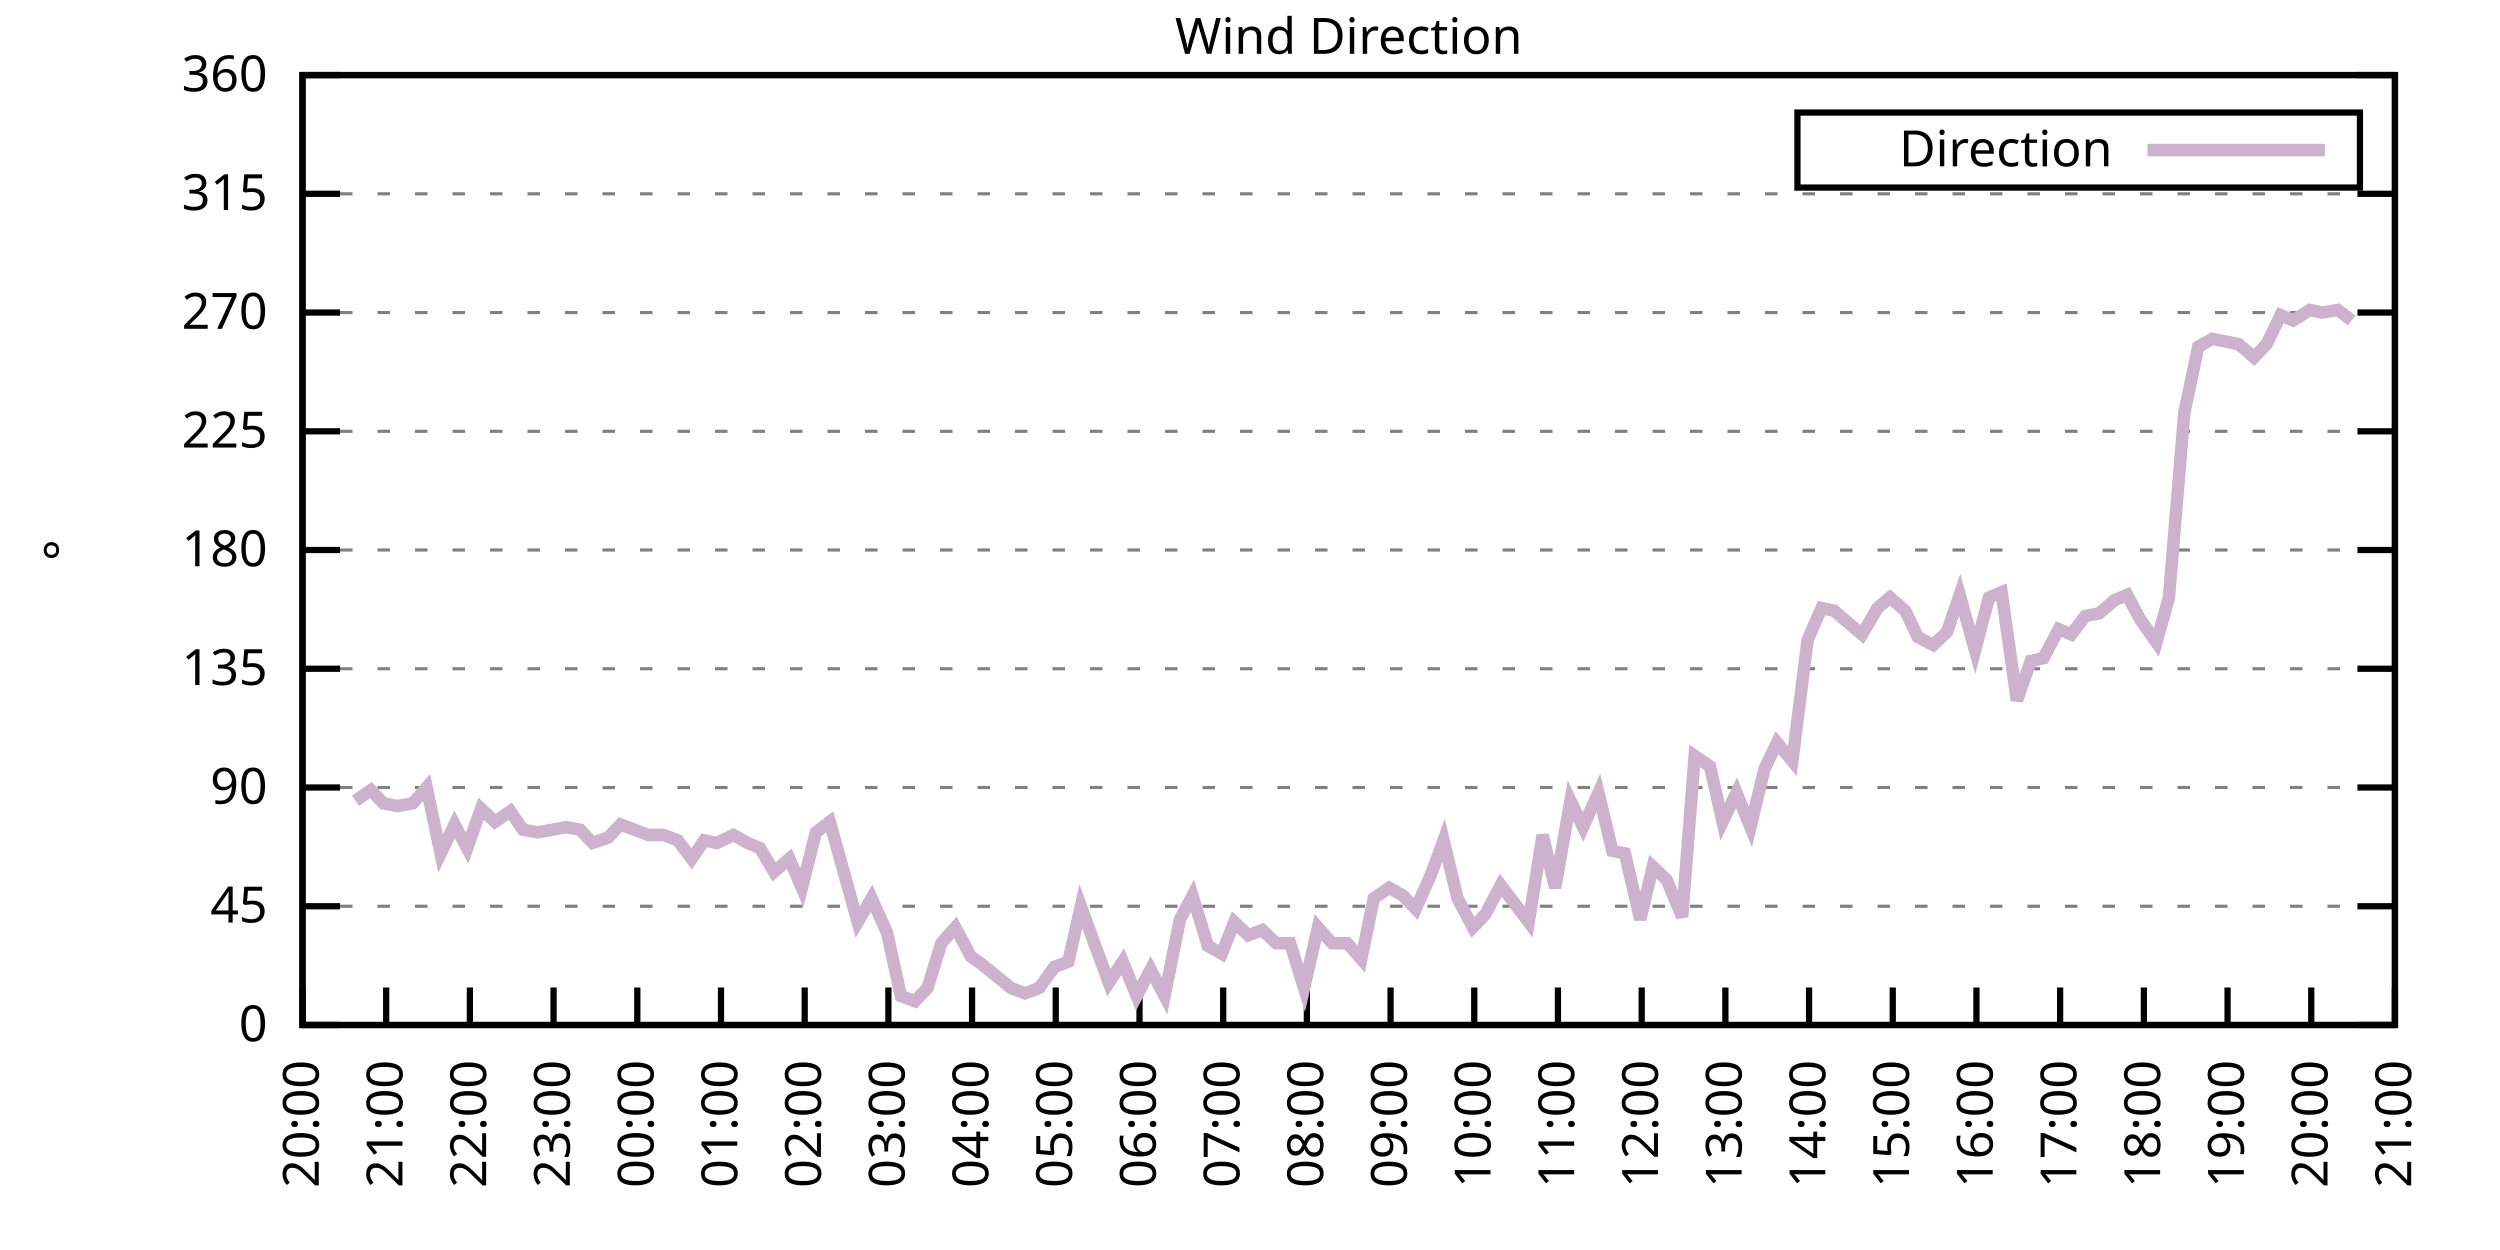
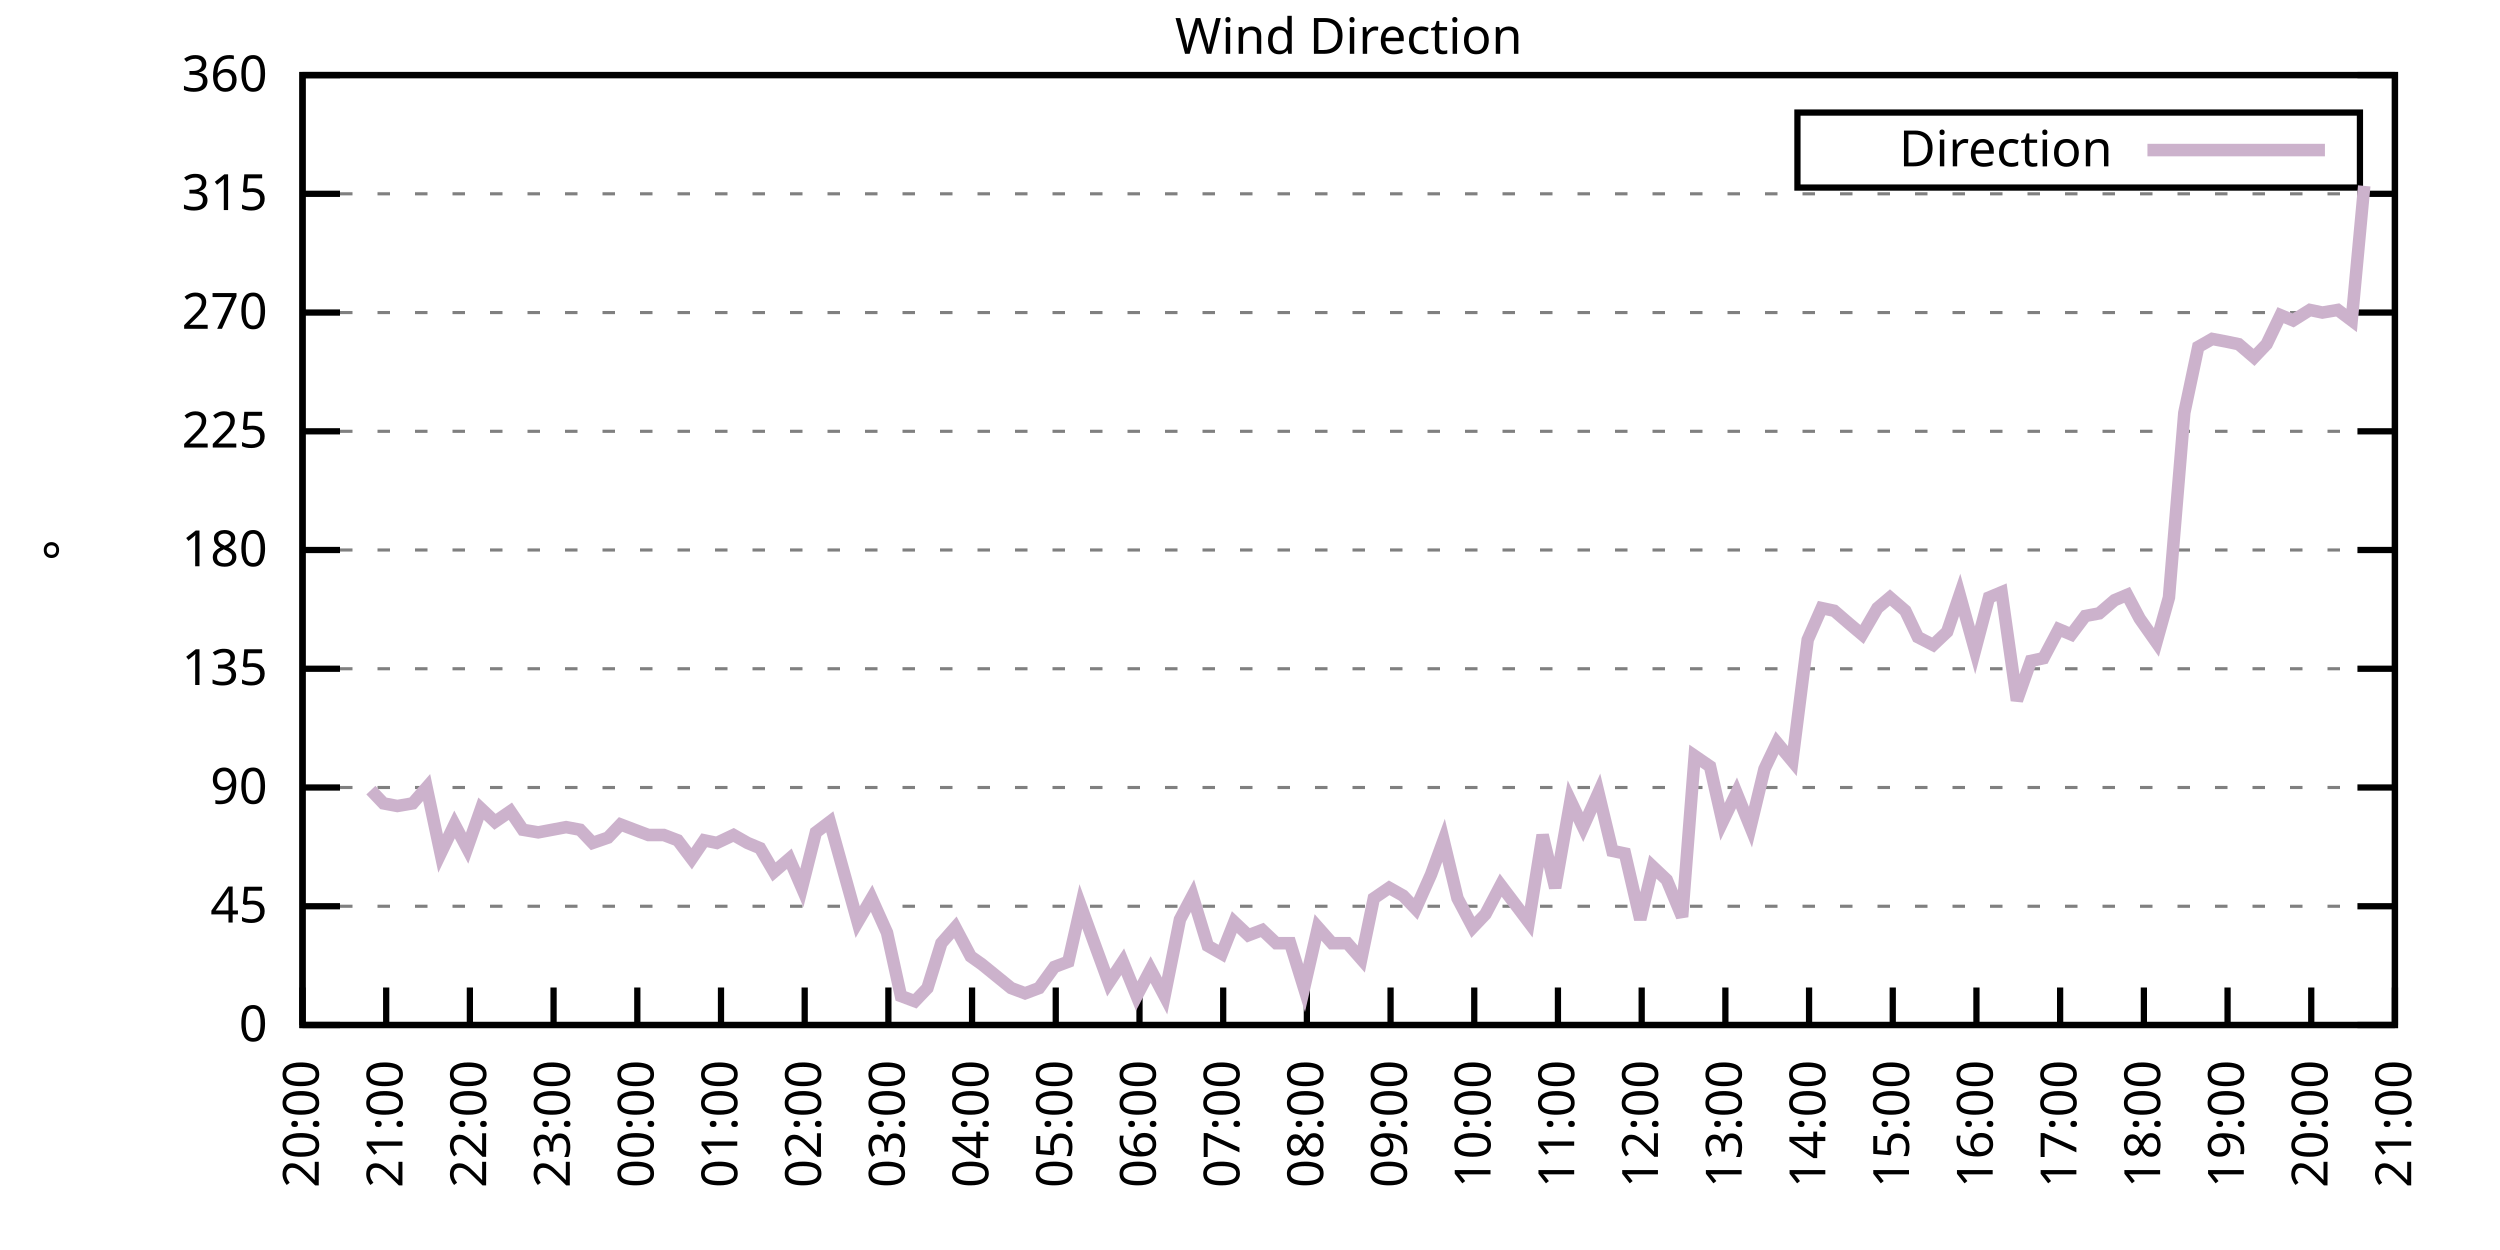
<svg xmlns="http://www.w3.org/2000/svg" xmlns:xlink="http://www.w3.org/1999/xlink" width="400" height="200" viewBox="0 0 400 200">
  <g id="gnuplot_canvas">
    <rect x="0" y="0" width="400" height="200" fill="none" />
    <defs>
      <circle id="gpDot" r="0.5" stroke-width="0.5" stroke="currentColor" />
      <path id="gpPt0" stroke-width="0.333" stroke="currentColor" d="M-1,0 h2 M0,-1 v2" />
      <path id="gpPt1" stroke-width="0.333" stroke="currentColor" d="M-1,-1 L1,1 M1,-1 L-1,1" />
      <path id="gpPt2" stroke-width="0.333" stroke="currentColor" d="M-1,0 L1,0 M0,-1 L0,1 M-1,-1 L1,1 M-1,1 L1,-1" />
      <rect id="gpPt3" stroke-width="0.333" stroke="currentColor" x="-1" y="-1" width="2" height="2" />
      <rect id="gpPt4" stroke-width="0.333" stroke="currentColor" fill="currentColor" x="-1" y="-1" width="2" height="2" />
      <circle id="gpPt5" stroke-width="0.333" stroke="currentColor" cx="0" cy="0" r="1" />
      <use xlink:href="#gpPt5" id="gpPt6" fill="currentColor" stroke="none" />
      <path id="gpPt7" stroke-width="0.333" stroke="currentColor" d="M0,-1.33 L-1.33,0.67 L1.33,0.67 z" />
      <use xlink:href="#gpPt7" id="gpPt8" fill="currentColor" stroke="none" />
      <use xlink:href="#gpPt7" id="gpPt9" stroke="currentColor" transform="rotate(180)" />
      <use xlink:href="#gpPt9" id="gpPt10" fill="currentColor" stroke="none" />
      <use xlink:href="#gpPt3" id="gpPt11" stroke="currentColor" transform="rotate(45)" />
      <use xlink:href="#gpPt11" id="gpPt12" fill="currentColor" stroke="none" />
      <path id="gpPt13" stroke-width="0.333" stroke="currentColor" d="M0,1.330 L1.265,0.411 L0.782,-1.067 L-0.782,-1.076 L-1.265,0.411 z" />
      <use xlink:href="#gpPt13" id="gpPt14" fill="currentColor" stroke="none" />
      <filter id="textbox" filterUnits="objectBoundingBox" x="0" y="0" height="1" width="1">
        <feFlood flood-color="white" flood-opacity="1" result="bgnd" />
        <feComposite in="SourceGraphic" in2="bgnd" operator="atop" />
      </filter>
      <filter id="greybox" filterUnits="objectBoundingBox" x="0" y="0" height="1" width="1">
        <feFlood flood-color="lightgrey" flood-opacity="1" result="grey" />
        <feComposite in="SourceGraphic" in2="grey" operator="atop" />
      </filter>
    </defs>
    <g fill="none" color="white" stroke="currentColor" stroke-width="1.00" stroke-linecap="butt" stroke-linejoin="miter">
</g>
    <g fill="none" color="black" stroke="currentColor" stroke-width="1.00" stroke-linecap="butt" stroke-linejoin="miter">
      <g stroke="none" shape-rendering="crispEdges">
        <polygon fill="rgb(255, 255, 255)" points="48.40,164.00 383.18,164.00 383.18,12.02 48.40,12.02 " />
      </g>
    </g>
    <g fill="none" color="black" stroke="currentColor" stroke-width="1.00" stroke-linecap="butt" stroke-linejoin="miter">
</g>
    <g fill="none" color="black" stroke="black" stroke-width="0.50" stroke-linecap="butt" stroke-linejoin="miter">
</g>
    <g fill="none" color="gray" stroke="currentColor" stroke-width="0.50" stroke-linecap="butt" stroke-linejoin="miter">
      <path stroke="gray" stroke-dasharray="2,4" class="gridline" d="M48.40,164.00 L383.19,164.00  " />
    </g>
    <g fill="none" color="gray" stroke="gray" stroke-width="1.00" stroke-linecap="butt" stroke-linejoin="miter">
</g>
    <g fill="none" color="black" stroke="currentColor" stroke-width="1.00" stroke-linecap="butt" stroke-linejoin="miter">
      <path stroke="black" d="M48.40,164.00 L54.40,164.00 M383.19,164.00 L377.19,164.00  " />
      <g transform="translate(42.80,166.60)" stroke="none" fill="black" font-family="Sans" font-size="8.00" text-anchor="end">
        <text>
          <tspan font-family="Sans"> 0</tspan>
        </text>
      </g>
    </g>
    <g fill="none" color="black" stroke="currentColor" stroke-width="1.00" stroke-linecap="butt" stroke-linejoin="miter">
</g>
    <g fill="none" color="black" stroke="black" stroke-width="0.50" stroke-linecap="butt" stroke-linejoin="miter">
</g>
    <g fill="none" color="gray" stroke="currentColor" stroke-width="0.50" stroke-linecap="butt" stroke-linejoin="miter">
      <path stroke="gray" stroke-dasharray="2,4" class="gridline" d="M48.40,145.00 L383.19,145.00  " />
    </g>
    <g fill="none" color="gray" stroke="gray" stroke-width="1.00" stroke-linecap="butt" stroke-linejoin="miter">
</g>
    <g fill="none" color="black" stroke="currentColor" stroke-width="1.00" stroke-linecap="butt" stroke-linejoin="miter">
      <path stroke="black" d="M48.40,145.00 L54.40,145.00 M383.19,145.00 L377.19,145.00  " />
      <g transform="translate(42.80,147.60)" stroke="none" fill="black" font-family="Sans" font-size="8.00" text-anchor="end">
        <text>
          <tspan font-family="Sans"> 45</tspan>
        </text>
      </g>
    </g>
    <g fill="none" color="black" stroke="currentColor" stroke-width="1.00" stroke-linecap="butt" stroke-linejoin="miter">
</g>
    <g fill="none" color="black" stroke="black" stroke-width="0.50" stroke-linecap="butt" stroke-linejoin="miter">
</g>
    <g fill="none" color="gray" stroke="currentColor" stroke-width="0.50" stroke-linecap="butt" stroke-linejoin="miter">
      <path stroke="gray" stroke-dasharray="2,4" class="gridline" d="M48.40,126.00 L383.19,126.00  " />
    </g>
    <g fill="none" color="gray" stroke="gray" stroke-width="1.00" stroke-linecap="butt" stroke-linejoin="miter">
</g>
    <g fill="none" color="black" stroke="currentColor" stroke-width="1.00" stroke-linecap="butt" stroke-linejoin="miter">
      <path stroke="black" d="M48.40,126.00 L54.40,126.00 M383.19,126.00 L377.19,126.00  " />
      <g transform="translate(42.80,128.60)" stroke="none" fill="black" font-family="Sans" font-size="8.00" text-anchor="end">
        <text>
          <tspan font-family="Sans"> 90</tspan>
        </text>
      </g>
    </g>
    <g fill="none" color="black" stroke="currentColor" stroke-width="1.00" stroke-linecap="butt" stroke-linejoin="miter">
</g>
    <g fill="none" color="black" stroke="black" stroke-width="0.50" stroke-linecap="butt" stroke-linejoin="miter">
</g>
    <g fill="none" color="gray" stroke="currentColor" stroke-width="0.50" stroke-linecap="butt" stroke-linejoin="miter">
      <path stroke="gray" stroke-dasharray="2,4" class="gridline" d="M48.40,107.00 L383.19,107.00  " />
    </g>
    <g fill="none" color="gray" stroke="gray" stroke-width="1.00" stroke-linecap="butt" stroke-linejoin="miter">
</g>
    <g fill="none" color="black" stroke="currentColor" stroke-width="1.00" stroke-linecap="butt" stroke-linejoin="miter">
      <path stroke="black" d="M48.40,107.00 L54.40,107.00 M383.19,107.00 L377.19,107.00  " />
      <g transform="translate(42.80,109.60)" stroke="none" fill="black" font-family="Sans" font-size="8.00" text-anchor="end">
        <text>
          <tspan font-family="Sans"> 135</tspan>
        </text>
      </g>
    </g>
    <g fill="none" color="black" stroke="currentColor" stroke-width="1.00" stroke-linecap="butt" stroke-linejoin="miter">
</g>
    <g fill="none" color="black" stroke="black" stroke-width="0.50" stroke-linecap="butt" stroke-linejoin="miter">
</g>
    <g fill="none" color="gray" stroke="currentColor" stroke-width="0.50" stroke-linecap="butt" stroke-linejoin="miter">
      <path stroke="gray" stroke-dasharray="2,4" class="gridline" d="M48.40,88.00 L383.19,88.00  " />
    </g>
    <g fill="none" color="gray" stroke="gray" stroke-width="1.00" stroke-linecap="butt" stroke-linejoin="miter">
</g>
    <g fill="none" color="black" stroke="currentColor" stroke-width="1.00" stroke-linecap="butt" stroke-linejoin="miter">
      <path stroke="black" d="M48.40,88.00 L54.40,88.00 M383.19,88.00 L377.19,88.00  " />
      <g transform="translate(42.80,90.60)" stroke="none" fill="black" font-family="Sans" font-size="8.00" text-anchor="end">
        <text>
          <tspan font-family="Sans"> 180</tspan>
        </text>
      </g>
    </g>
    <g fill="none" color="black" stroke="currentColor" stroke-width="1.00" stroke-linecap="butt" stroke-linejoin="miter">
</g>
    <g fill="none" color="black" stroke="black" stroke-width="0.50" stroke-linecap="butt" stroke-linejoin="miter">
</g>
    <g fill="none" color="gray" stroke="currentColor" stroke-width="0.50" stroke-linecap="butt" stroke-linejoin="miter">
      <path stroke="gray" stroke-dasharray="2,4" class="gridline" d="M48.40,69.01 L383.19,69.01  " />
    </g>
    <g fill="none" color="gray" stroke="gray" stroke-width="1.00" stroke-linecap="butt" stroke-linejoin="miter">
</g>
    <g fill="none" color="black" stroke="currentColor" stroke-width="1.00" stroke-linecap="butt" stroke-linejoin="miter">
      <path stroke="black" d="M48.40,69.01 L54.40,69.01 M383.19,69.01 L377.19,69.01  " />
      <g transform="translate(42.80,71.61)" stroke="none" fill="black" font-family="Sans" font-size="8.00" text-anchor="end">
        <text>
          <tspan font-family="Sans"> 225</tspan>
        </text>
      </g>
    </g>
    <g fill="none" color="black" stroke="currentColor" stroke-width="1.00" stroke-linecap="butt" stroke-linejoin="miter">
</g>
    <g fill="none" color="black" stroke="black" stroke-width="0.50" stroke-linecap="butt" stroke-linejoin="miter">
</g>
    <g fill="none" color="gray" stroke="currentColor" stroke-width="0.50" stroke-linecap="butt" stroke-linejoin="miter">
      <path stroke="gray" stroke-dasharray="2,4" class="gridline" d="M48.40,50.01 L383.19,50.01  " />
    </g>
    <g fill="none" color="gray" stroke="gray" stroke-width="1.00" stroke-linecap="butt" stroke-linejoin="miter">
</g>
    <g fill="none" color="black" stroke="currentColor" stroke-width="1.00" stroke-linecap="butt" stroke-linejoin="miter">
      <path stroke="black" d="M48.40,50.01 L54.40,50.01 M383.19,50.01 L377.19,50.01  " />
      <g transform="translate(42.80,52.61)" stroke="none" fill="black" font-family="Sans" font-size="8.00" text-anchor="end">
        <text>
          <tspan font-family="Sans"> 270</tspan>
        </text>
      </g>
    </g>
    <g fill="none" color="black" stroke="currentColor" stroke-width="1.00" stroke-linecap="butt" stroke-linejoin="miter">
</g>
    <g fill="none" color="black" stroke="black" stroke-width="0.50" stroke-linecap="butt" stroke-linejoin="miter">
</g>
    <g fill="none" color="gray" stroke="currentColor" stroke-width="0.50" stroke-linecap="butt" stroke-linejoin="miter">
      <path stroke="gray" stroke-dasharray="2,4" class="gridline" d="M48.40,31.01 L383.19,31.01  " />
    </g>
    <g fill="none" color="gray" stroke="gray" stroke-width="1.00" stroke-linecap="butt" stroke-linejoin="miter">
</g>
    <g fill="none" color="black" stroke="currentColor" stroke-width="1.00" stroke-linecap="butt" stroke-linejoin="miter">
      <path stroke="black" d="M48.40,31.01 L54.40,31.01 M383.19,31.01 L377.19,31.01  " />
      <g transform="translate(42.80,33.61)" stroke="none" fill="black" font-family="Sans" font-size="8.00" text-anchor="end">
        <text>
          <tspan font-family="Sans"> 315</tspan>
        </text>
      </g>
    </g>
    <g fill="none" color="black" stroke="currentColor" stroke-width="1.00" stroke-linecap="butt" stroke-linejoin="miter">
</g>
    <g fill="none" color="black" stroke="black" stroke-width="0.50" stroke-linecap="butt" stroke-linejoin="miter">
</g>
    <g fill="none" color="gray" stroke="currentColor" stroke-width="0.50" stroke-linecap="butt" stroke-linejoin="miter">
      <path stroke="gray" stroke-dasharray="2,4" class="gridline" d="M48.40,12.01 L383.19,12.01  " />
    </g>
    <g fill="none" color="gray" stroke="gray" stroke-width="1.00" stroke-linecap="butt" stroke-linejoin="miter">
</g>
    <g fill="none" color="black" stroke="currentColor" stroke-width="1.00" stroke-linecap="butt" stroke-linejoin="miter">
      <path stroke="black" d="M48.40,12.01 L54.40,12.01 M383.19,12.01 L377.19,12.01  " />
      <g transform="translate(42.80,14.61)" stroke="none" fill="black" font-family="Sans" font-size="8.00" text-anchor="end">
        <text>
          <tspan font-family="Sans"> 360</tspan>
        </text>
      </g>
    </g>
    <g fill="none" color="black" stroke="currentColor" stroke-width="1.00" stroke-linecap="butt" stroke-linejoin="miter">
      <path stroke="black" d="M48.40,164.00 L48.40,158.00  " />
      <g transform="translate(51.00,169.60) rotate(270.00)" stroke="none" fill="black" font-family="Sans" font-size="8.00" text-anchor="end">
        <text>
          <tspan font-family="Sans">20:00</tspan>
        </text>
      </g>
    </g>
    <g fill="none" color="black" stroke="currentColor" stroke-width="1.00" stroke-linecap="butt" stroke-linejoin="miter">
      <path stroke="black" d="M61.79,164.00 L61.79,158.00  " />
      <g transform="translate(64.39,169.60) rotate(270.00)" stroke="none" fill="black" font-family="Sans" font-size="8.00" text-anchor="end">
        <text>
          <tspan font-family="Sans">21:00</tspan>
        </text>
      </g>
    </g>
    <g fill="none" color="black" stroke="currentColor" stroke-width="1.00" stroke-linecap="butt" stroke-linejoin="miter">
      <path stroke="black" d="M75.18,164.00 L75.18,158.00  " />
      <g transform="translate(77.78,169.60) rotate(270.00)" stroke="none" fill="black" font-family="Sans" font-size="8.00" text-anchor="end">
        <text>
          <tspan font-family="Sans">22:00</tspan>
        </text>
      </g>
    </g>
    <g fill="none" color="black" stroke="currentColor" stroke-width="1.00" stroke-linecap="butt" stroke-linejoin="miter">
      <path stroke="black" d="M88.57,164.00 L88.57,158.00  " />
      <g transform="translate(91.17,169.60) rotate(270.00)" stroke="none" fill="black" font-family="Sans" font-size="8.00" text-anchor="end">
        <text>
          <tspan font-family="Sans">23:00</tspan>
        </text>
      </g>
    </g>
    <g fill="none" color="black" stroke="currentColor" stroke-width="1.00" stroke-linecap="butt" stroke-linejoin="miter">
      <path stroke="black" d="M101.97,164.00 L101.97,158.00  " />
      <g transform="translate(104.57,169.60) rotate(270.00)" stroke="none" fill="black" font-family="Sans" font-size="8.00" text-anchor="end">
        <text>
          <tspan font-family="Sans">00:00</tspan>
        </text>
      </g>
    </g>
    <g fill="none" color="black" stroke="currentColor" stroke-width="1.00" stroke-linecap="butt" stroke-linejoin="miter">
      <path stroke="black" d="M115.36,164.00 L115.36,158.00  " />
      <g transform="translate(117.96,169.60) rotate(270.00)" stroke="none" fill="black" font-family="Sans" font-size="8.00" text-anchor="end">
        <text>
          <tspan font-family="Sans">01:00</tspan>
        </text>
      </g>
    </g>
    <g fill="none" color="black" stroke="currentColor" stroke-width="1.00" stroke-linecap="butt" stroke-linejoin="miter">
      <path stroke="black" d="M128.75,164.00 L128.75,158.00  " />
      <g transform="translate(131.35,169.60) rotate(270.00)" stroke="none" fill="black" font-family="Sans" font-size="8.00" text-anchor="end">
        <text>
          <tspan font-family="Sans">02:00</tspan>
        </text>
      </g>
    </g>
    <g fill="none" color="black" stroke="currentColor" stroke-width="1.00" stroke-linecap="butt" stroke-linejoin="miter">
      <path stroke="black" d="M142.14,164.00 L142.14,158.00  " />
      <g transform="translate(144.74,169.60) rotate(270.00)" stroke="none" fill="black" font-family="Sans" font-size="8.00" text-anchor="end">
        <text>
          <tspan font-family="Sans">03:00</tspan>
        </text>
      </g>
    </g>
    <g fill="none" color="black" stroke="currentColor" stroke-width="1.00" stroke-linecap="butt" stroke-linejoin="miter">
      <path stroke="black" d="M155.53,164.00 L155.53,158.00  " />
      <g transform="translate(158.13,169.60) rotate(270.00)" stroke="none" fill="black" font-family="Sans" font-size="8.00" text-anchor="end">
        <text>
          <tspan font-family="Sans">04:00</tspan>
        </text>
      </g>
    </g>
    <g fill="none" color="black" stroke="currentColor" stroke-width="1.00" stroke-linecap="butt" stroke-linejoin="miter">
      <path stroke="black" d="M168.92,164.00 L168.92,158.00  " />
      <g transform="translate(171.52,169.60) rotate(270.00)" stroke="none" fill="black" font-family="Sans" font-size="8.00" text-anchor="end">
        <text>
          <tspan font-family="Sans">05:00</tspan>
        </text>
      </g>
    </g>
    <g fill="none" color="black" stroke="currentColor" stroke-width="1.00" stroke-linecap="butt" stroke-linejoin="miter">
      <path stroke="black" d="M182.32,164.00 L182.32,158.00  " />
      <g transform="translate(184.92,169.60) rotate(270.00)" stroke="none" fill="black" font-family="Sans" font-size="8.00" text-anchor="end">
        <text>
          <tspan font-family="Sans">06:00</tspan>
        </text>
      </g>
    </g>
    <g fill="none" color="black" stroke="currentColor" stroke-width="1.00" stroke-linecap="butt" stroke-linejoin="miter">
      <path stroke="black" d="M195.71,164.00 L195.71,158.00  " />
      <g transform="translate(198.31,169.60) rotate(270.00)" stroke="none" fill="black" font-family="Sans" font-size="8.00" text-anchor="end">
        <text>
          <tspan font-family="Sans">07:00</tspan>
        </text>
      </g>
    </g>
    <g fill="none" color="black" stroke="currentColor" stroke-width="1.00" stroke-linecap="butt" stroke-linejoin="miter">
      <path stroke="black" d="M209.10,164.00 L209.10,158.00  " />
      <g transform="translate(211.70,169.60) rotate(270.00)" stroke="none" fill="black" font-family="Sans" font-size="8.00" text-anchor="end">
        <text>
          <tspan font-family="Sans">08:00</tspan>
        </text>
      </g>
    </g>
    <g fill="none" color="black" stroke="currentColor" stroke-width="1.00" stroke-linecap="butt" stroke-linejoin="miter">
      <path stroke="black" d="M222.49,164.00 L222.49,158.00  " />
      <g transform="translate(225.09,169.60) rotate(270.00)" stroke="none" fill="black" font-family="Sans" font-size="8.00" text-anchor="end">
        <text>
          <tspan font-family="Sans">09:00</tspan>
        </text>
      </g>
    </g>
    <g fill="none" color="black" stroke="currentColor" stroke-width="1.00" stroke-linecap="butt" stroke-linejoin="miter">
      <path stroke="black" d="M235.88,164.00 L235.88,158.00  " />
      <g transform="translate(238.48,169.60) rotate(270.00)" stroke="none" fill="black" font-family="Sans" font-size="8.00" text-anchor="end">
        <text>
          <tspan font-family="Sans">10:00</tspan>
        </text>
      </g>
    </g>
    <g fill="none" color="black" stroke="currentColor" stroke-width="1.00" stroke-linecap="butt" stroke-linejoin="miter">
      <path stroke="black" d="M249.27,164.00 L249.27,158.00  " />
      <g transform="translate(251.87,169.60) rotate(270.00)" stroke="none" fill="black" font-family="Sans" font-size="8.00" text-anchor="end">
        <text>
          <tspan font-family="Sans">11:00</tspan>
        </text>
      </g>
    </g>
    <g fill="none" color="black" stroke="currentColor" stroke-width="1.00" stroke-linecap="butt" stroke-linejoin="miter">
      <path stroke="black" d="M262.67,164.00 L262.67,158.00  " />
      <g transform="translate(265.27,169.60) rotate(270.00)" stroke="none" fill="black" font-family="Sans" font-size="8.00" text-anchor="end">
        <text>
          <tspan font-family="Sans">12:00</tspan>
        </text>
      </g>
    </g>
    <g fill="none" color="black" stroke="currentColor" stroke-width="1.00" stroke-linecap="butt" stroke-linejoin="miter">
      <path stroke="black" d="M276.06,164.00 L276.06,158.00  " />
      <g transform="translate(278.66,169.60) rotate(270.00)" stroke="none" fill="black" font-family="Sans" font-size="8.00" text-anchor="end">
        <text>
          <tspan font-family="Sans">13:00</tspan>
        </text>
      </g>
    </g>
    <g fill="none" color="black" stroke="currentColor" stroke-width="1.00" stroke-linecap="butt" stroke-linejoin="miter">
      <path stroke="black" d="M289.45,164.00 L289.45,158.00  " />
      <g transform="translate(292.05,169.60) rotate(270.00)" stroke="none" fill="black" font-family="Sans" font-size="8.00" text-anchor="end">
        <text>
          <tspan font-family="Sans">14:00</tspan>
        </text>
      </g>
    </g>
    <g fill="none" color="black" stroke="currentColor" stroke-width="1.00" stroke-linecap="butt" stroke-linejoin="miter">
      <path stroke="black" d="M302.84,164.00 L302.84,158.00  " />
      <g transform="translate(305.44,169.60) rotate(270.00)" stroke="none" fill="black" font-family="Sans" font-size="8.00" text-anchor="end">
        <text>
          <tspan font-family="Sans">15:00</tspan>
        </text>
      </g>
    </g>
    <g fill="none" color="black" stroke="currentColor" stroke-width="1.00" stroke-linecap="butt" stroke-linejoin="miter">
      <path stroke="black" d="M316.23,164.00 L316.23,158.00  " />
      <g transform="translate(318.83,169.60) rotate(270.00)" stroke="none" fill="black" font-family="Sans" font-size="8.00" text-anchor="end">
        <text>
          <tspan font-family="Sans">16:00</tspan>
        </text>
      </g>
    </g>
    <g fill="none" color="black" stroke="currentColor" stroke-width="1.00" stroke-linecap="butt" stroke-linejoin="miter">
      <path stroke="black" d="M329.62,164.00 L329.62,158.00  " />
      <g transform="translate(332.22,169.60) rotate(270.00)" stroke="none" fill="black" font-family="Sans" font-size="8.00" text-anchor="end">
        <text>
          <tspan font-family="Sans">17:00</tspan>
        </text>
      </g>
    </g>
    <g fill="none" color="black" stroke="currentColor" stroke-width="1.00" stroke-linecap="butt" stroke-linejoin="miter">
      <path stroke="black" d="M343.02,164.00 L343.02,158.00  " />
      <g transform="translate(345.62,169.60) rotate(270.00)" stroke="none" fill="black" font-family="Sans" font-size="8.00" text-anchor="end">
        <text>
          <tspan font-family="Sans">18:00</tspan>
        </text>
      </g>
    </g>
    <g fill="none" color="black" stroke="currentColor" stroke-width="1.00" stroke-linecap="butt" stroke-linejoin="miter">
      <path stroke="black" d="M356.41,164.00 L356.41,158.00  " />
      <g transform="translate(359.01,169.60) rotate(270.00)" stroke="none" fill="black" font-family="Sans" font-size="8.00" text-anchor="end">
        <text>
          <tspan font-family="Sans">19:00</tspan>
        </text>
      </g>
    </g>
    <g fill="none" color="black" stroke="currentColor" stroke-width="1.00" stroke-linecap="butt" stroke-linejoin="miter">
      <path stroke="black" d="M369.80,164.00 L369.80,158.00  " />
      <g transform="translate(372.40,169.60) rotate(270.00)" stroke="none" fill="black" font-family="Sans" font-size="8.00" text-anchor="end">
        <text>
          <tspan font-family="Sans">20:00</tspan>
        </text>
      </g>
    </g>
    <g fill="none" color="black" stroke="currentColor" stroke-width="1.00" stroke-linecap="butt" stroke-linejoin="miter">
      <path stroke="black" d="M383.19,164.00 L383.19,158.00  " />
      <g transform="translate(385.79,169.60) rotate(270.00)" stroke="none" fill="black" font-family="Sans" font-size="8.00" text-anchor="end">
        <text>
          <tspan font-family="Sans">21:00</tspan>
        </text>
      </g>
    </g>
    <g fill="none" color="black" stroke="currentColor" stroke-width="1.00" stroke-linecap="butt" stroke-linejoin="miter">
</g>
    <g fill="none" color="black" stroke="currentColor" stroke-width="1.00" stroke-linecap="butt" stroke-linejoin="miter">
      <path stroke="black" d="M48.40,12.01 L48.40,164.00 L383.19,164.00 L383.19,12.01 L48.40,12.01 Z  " />
    </g>
    <g fill="none" color="black" stroke="currentColor" stroke-width="1.00" stroke-linecap="butt" stroke-linejoin="miter">
</g>
    <g fill="none" color="black" stroke="currentColor" stroke-width="1.00" stroke-linecap="butt" stroke-linejoin="miter">
      <path stroke="black" d="M287.59,30.01 L287.59,18.01 L377.59,18.01 L377.59,30.01 L287.59,30.01 Z  " />
    </g>
    <g id="Wind_direction_plot_1">
      <g fill="none" color="white" stroke="black" stroke-width="2.00" stroke-linecap="butt" stroke-linejoin="miter">
</g>
      <g fill="none" color="black" stroke="currentColor" stroke-width="2.00" stroke-linecap="butt" stroke-linejoin="miter">
        <g transform="translate(337.99,26.61)" stroke="none" fill="black" font-family="Sans" font-size="8.00" text-anchor="end">
          <text>
            <tspan font-family="Sans">Direction</tspan>
          </text>
        </g>
      </g>
      <g fill="none" color="black" stroke="currentColor" stroke-width="2.00" stroke-linecap="butt" stroke-linejoin="miter">
-         <path stroke="rgb(204, 178, 204)" d="M343.59,24.01 L371.99,24.01 M56.88,128.11 L59.34,126.42 L61.35,128.54 L63.58,128.96 L66.03,128.54 L68.26,126.00   L70.50,136.56 L72.73,131.91 L74.74,135.71 L76.97,129.38 L79.20,131.49 L81.66,129.80 L83.66,132.76 L86.12,133.18   L88.35,132.76 L90.58,132.34 L92.82,132.76 L94.82,134.87 L97.28,134.02 L99.29,131.91 L101.52,132.76 L103.75,133.60   L106.21,133.60 L108.44,134.45 L110.67,137.40 L112.68,134.45 L114.69,134.87 L117.37,133.60 L119.60,134.87 L121.61,135.71   L123.84,139.51 L126.29,137.40 L128.30,142.05 L130.54,133.18 L132.77,131.49 L137.23,147.53 L139.46,143.73 L141.92,149.22   L144.15,159.36 L146.38,160.20 L148.39,158.09 L150.62,150.91 L152.85,148.38 L155.31,153.02 L157.10,154.29 L161.78,158.09   L164.01,158.93 L166.25,158.09 L168.70,154.71 L170.93,153.87 L172.94,145.00 L175.40,151.76 L177.41,157.24 L179.64,153.87   L181.87,159.36 L184.10,155.13 L186.33,159.36 L188.79,147.11 L190.80,143.31 L193.25,151.33 L195.48,152.60 L197.49,147.53   L199.73,149.65 L201.96,148.80 L204.19,150.91 L206.42,150.91 L208.65,158.09 L210.88,148.38 L213.12,150.91 L215.57,150.91   L217.80,153.45 L219.81,143.73 L222.27,142.05 L224.50,143.31 L226.51,145.42 L228.96,139.93 L230.97,134.45 L233.20,143.73   L235.66,148.38 L237.67,146.27 L240.12,141.62 L242.36,144.58 L244.59,147.53 L246.82,133.60 L248.83,142.05 L251.28,128.11   L253.29,132.34 L255.75,126.85 L257.98,136.14 L259.99,136.56 L262.44,147.11 L264.45,138.67 L266.68,140.78 L269.14,146.69   L271.15,120.94 L273.60,122.62 L275.61,131.49 L277.84,126.85 L280.07,132.34 L282.31,123.05 L284.32,118.83 L286.77,121.78   L289.23,102.36 L291.46,97.29 L293.47,97.72 L295.92,99.83 L297.93,101.52 L300.39,97.29 L302.39,95.60 L304.85,97.72   L306.86,101.94 L309.31,103.20 L311.54,101.09 L313.55,95.18 L316.01,104.05 L318.24,95.60 L320.25,94.76 L322.70,112.07   L324.94,105.74 L326.95,105.31 L329.40,100.67 L331.41,101.52 L333.64,98.56 L335.87,98.14 L338.33,96.03 L340.34,95.18   L342.35,98.98 L345.02,102.78 L347.03,95.60 L349.49,66.05 L351.72,55.50 L353.95,54.23 L356.18,54.65 L358.19,55.07   L360.65,57.18 L362.66,55.07 L364.89,50.43 L366.90,51.27 L369.58,49.59 L371.58,50.01 L374.04,49.59 L376.27,51.27    " />
+         <path stroke="rgb(204, 178, 204)" d="M343.59,24.01 L371.99,24.01 M59.34,126.42 L61.35,128.54 L63.58,128.96 L66.03,128.54 L68.26,126.00 L70.50,136.56   L72.73,131.91 L74.74,135.71 L76.97,129.38 L79.20,131.49 L81.66,129.80 L83.66,132.76 L86.12,133.18 L88.35,132.76   L90.58,132.34 L92.82,132.76 L94.82,134.87 L97.28,134.02 L99.29,131.91 L101.52,132.76 L103.75,133.60 L106.21,133.60   L108.44,134.45 L110.67,137.40 L112.68,134.45 L114.69,134.87 L117.37,133.60 L119.60,134.87 L121.61,135.71 L123.84,139.51   L126.29,137.40 L128.30,142.05 L130.54,133.18 L132.77,131.49 L137.23,147.53 L139.46,143.73 L141.92,149.22 L144.15,159.36   L146.38,160.20 L148.39,158.09 L150.62,150.91 L152.85,148.38 L155.31,153.02 L157.10,154.29 L161.78,158.09 L164.01,158.93   L166.25,158.09 L168.70,154.71 L170.93,153.87 L172.94,145.00 L175.40,151.76 L177.41,157.24 L179.64,153.87 L181.87,159.36   L184.10,155.13 L186.33,159.36 L188.79,147.11 L190.80,143.31 L193.25,151.33 L195.48,152.60 L197.49,147.53 L199.73,149.65   L201.96,148.80 L204.19,150.91 L206.42,150.91 L208.65,158.09 L210.88,148.38 L213.12,150.91 L215.57,150.91 L217.80,153.45   L219.81,143.73 L222.27,142.05 L224.50,143.31 L226.51,145.42 L228.96,139.93 L230.97,134.45 L233.20,143.73 L235.66,148.38   L237.67,146.27 L240.12,141.62 L242.36,144.58 L244.59,147.53 L246.82,133.60 L248.83,142.05 L251.28,128.11 L253.29,132.34   L255.75,126.85 L257.98,136.14 L259.99,136.56 L262.44,147.11 L264.45,138.67 L266.68,140.78 L269.14,146.69 L271.15,120.94   L273.60,122.62 L275.61,131.49 L277.84,126.85 L280.07,132.34 L282.31,123.05 L284.32,118.83 L286.77,121.78 L289.23,102.36   L291.46,97.29 L293.47,97.72 L295.92,99.83 L297.93,101.52 L300.39,97.29 L302.39,95.60 L304.85,97.72 L306.86,101.94   L309.31,103.20 L311.54,101.09 L313.55,95.18 L316.01,104.05 L318.24,95.60 L320.25,94.76 L322.70,112.07 L324.94,105.74   L326.95,105.31 L329.40,100.67 L331.41,101.52 L333.64,98.56 L335.87,98.14 L338.33,96.03 L340.34,95.18 L342.35,98.98   L345.02,102.78 L347.03,95.60 L349.49,66.05 L351.72,55.50 L353.95,54.23 L356.18,54.65 L358.19,55.07 L360.65,57.18   L362.66,55.07 L364.89,50.43 L366.90,51.27 L369.58,49.59 L371.58,50.01 L374.04,49.59 L376.27,51.27 L378.28,29.74    " />
      </g>
    </g>
    <g fill="none" color="black" stroke="currentColor" stroke-width="2.00" stroke-linecap="butt" stroke-linejoin="miter">
</g>
    <g fill="none" color="black" stroke="black" stroke-width="1.00" stroke-linecap="butt" stroke-linejoin="miter">
</g>
    <g fill="none" color="black" stroke="currentColor" stroke-width="1.00" stroke-linecap="butt" stroke-linejoin="miter">
      <path stroke="black" d="M48.40,12.01 L48.40,164.00 L383.19,164.00 L383.19,12.01 L48.40,12.01 Z  " />
      <g transform="translate(12.80,88.01) rotate(270.00)" stroke="none" fill="black" font-family="Sans" font-size="8.00" text-anchor="middle">
        <text>
          <tspan font-family="Sans">°</tspan>
        </text>
      </g>
    </g>
    <g fill="none" color="black" stroke="currentColor" stroke-width="1.00" stroke-linecap="butt" stroke-linejoin="miter">
</g>
    <g fill="none" color="black" stroke="currentColor" stroke-width="1.00" stroke-linecap="butt" stroke-linejoin="miter">
      <g transform="translate(215.79,8.61)" stroke="none" fill="black" font-family="Sans" font-size="8.00" text-anchor="middle">
        <text>
          <tspan font-family="Sans">Wind Direction</tspan>
        </text>
      </g>
    </g>
    <g fill="none" color="black" stroke="currentColor" stroke-width="1.00" stroke-linecap="butt" stroke-linejoin="miter">
</g>
  </g>
</svg>
